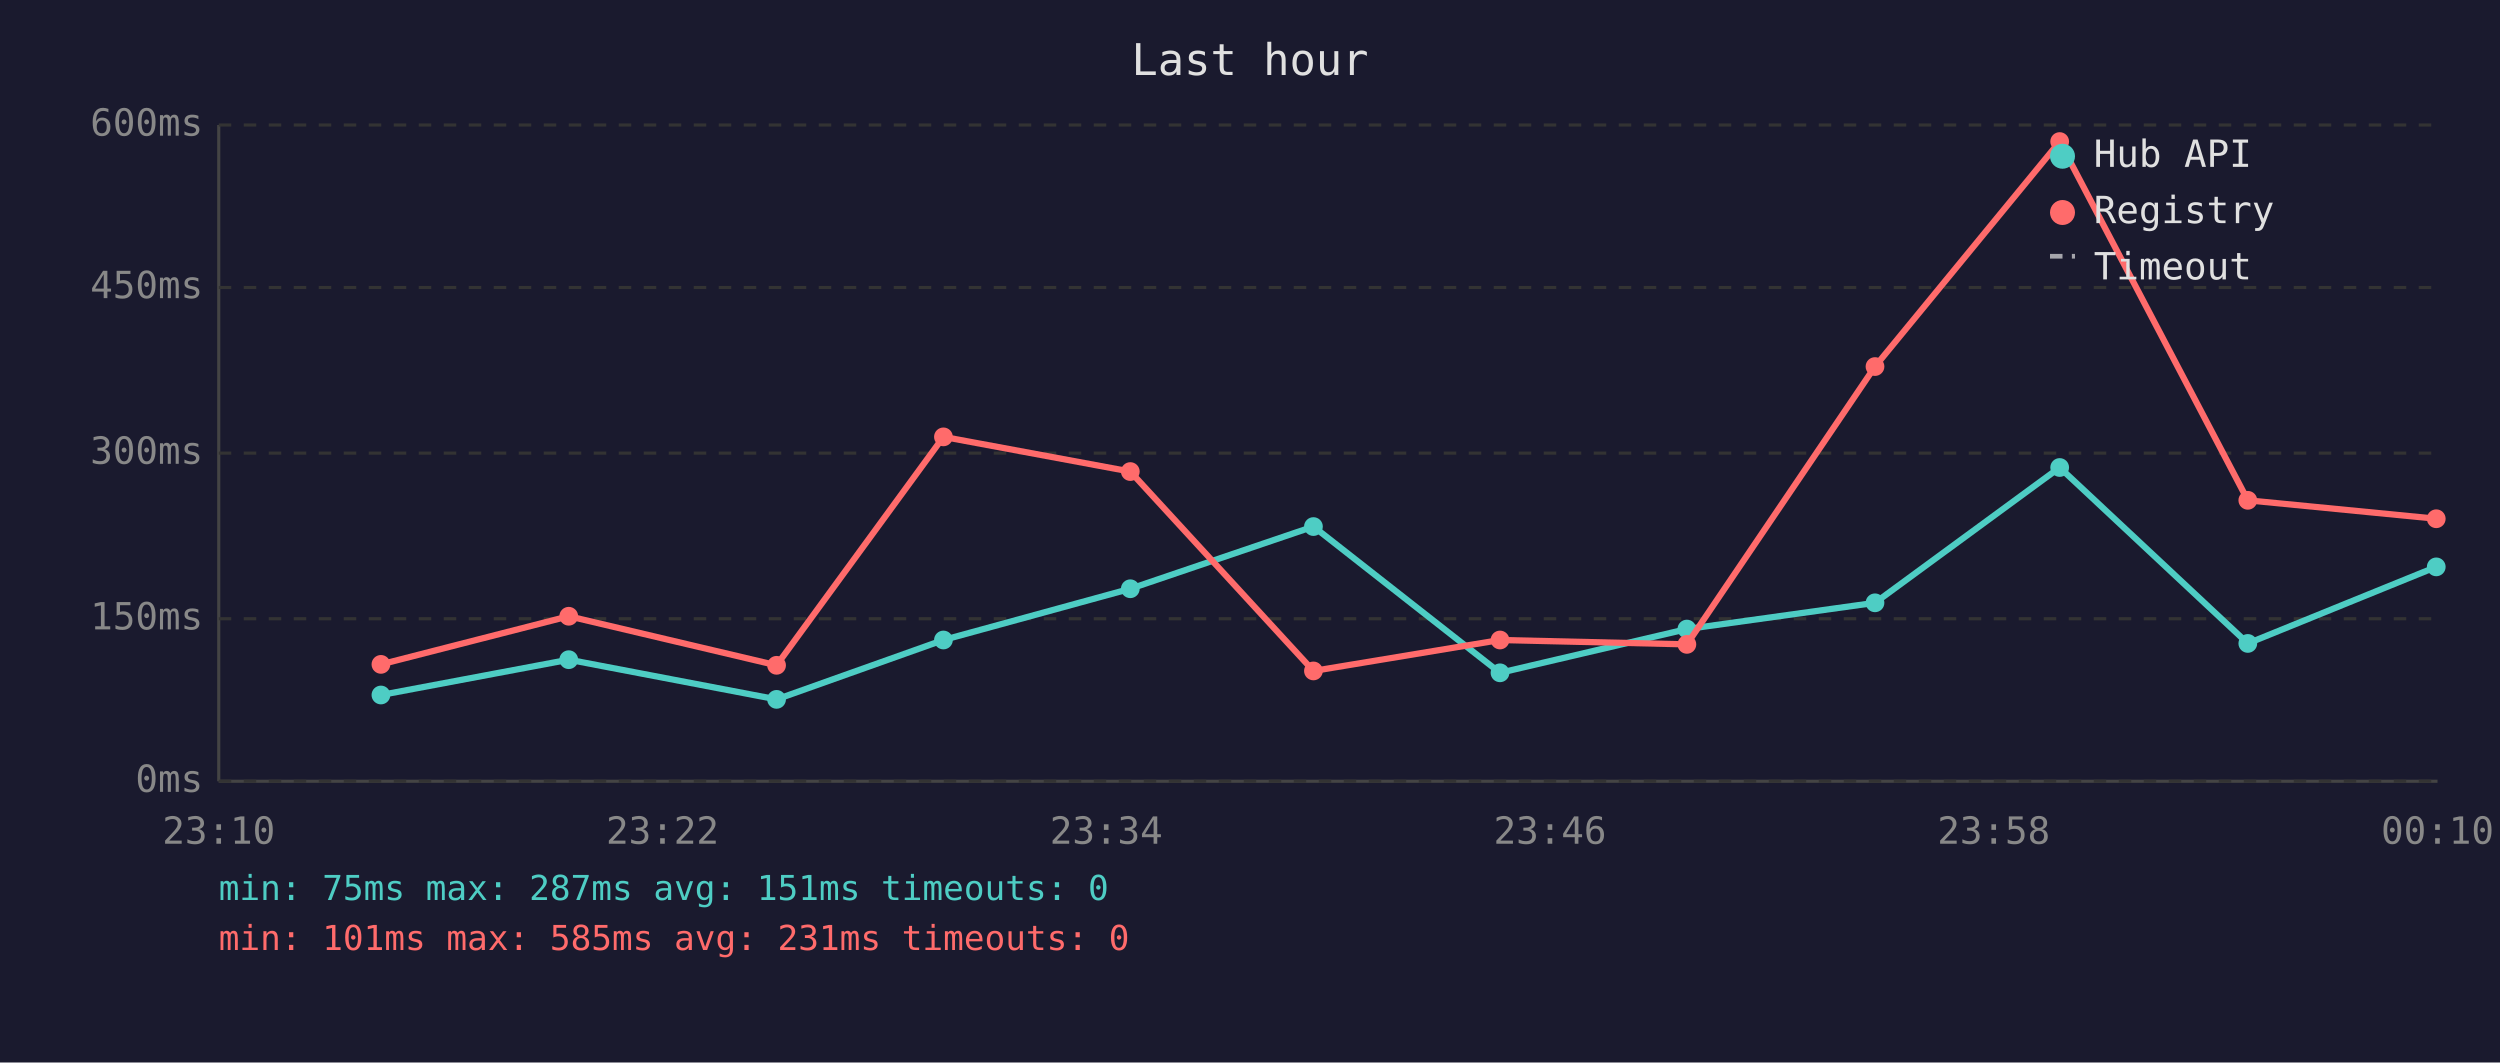
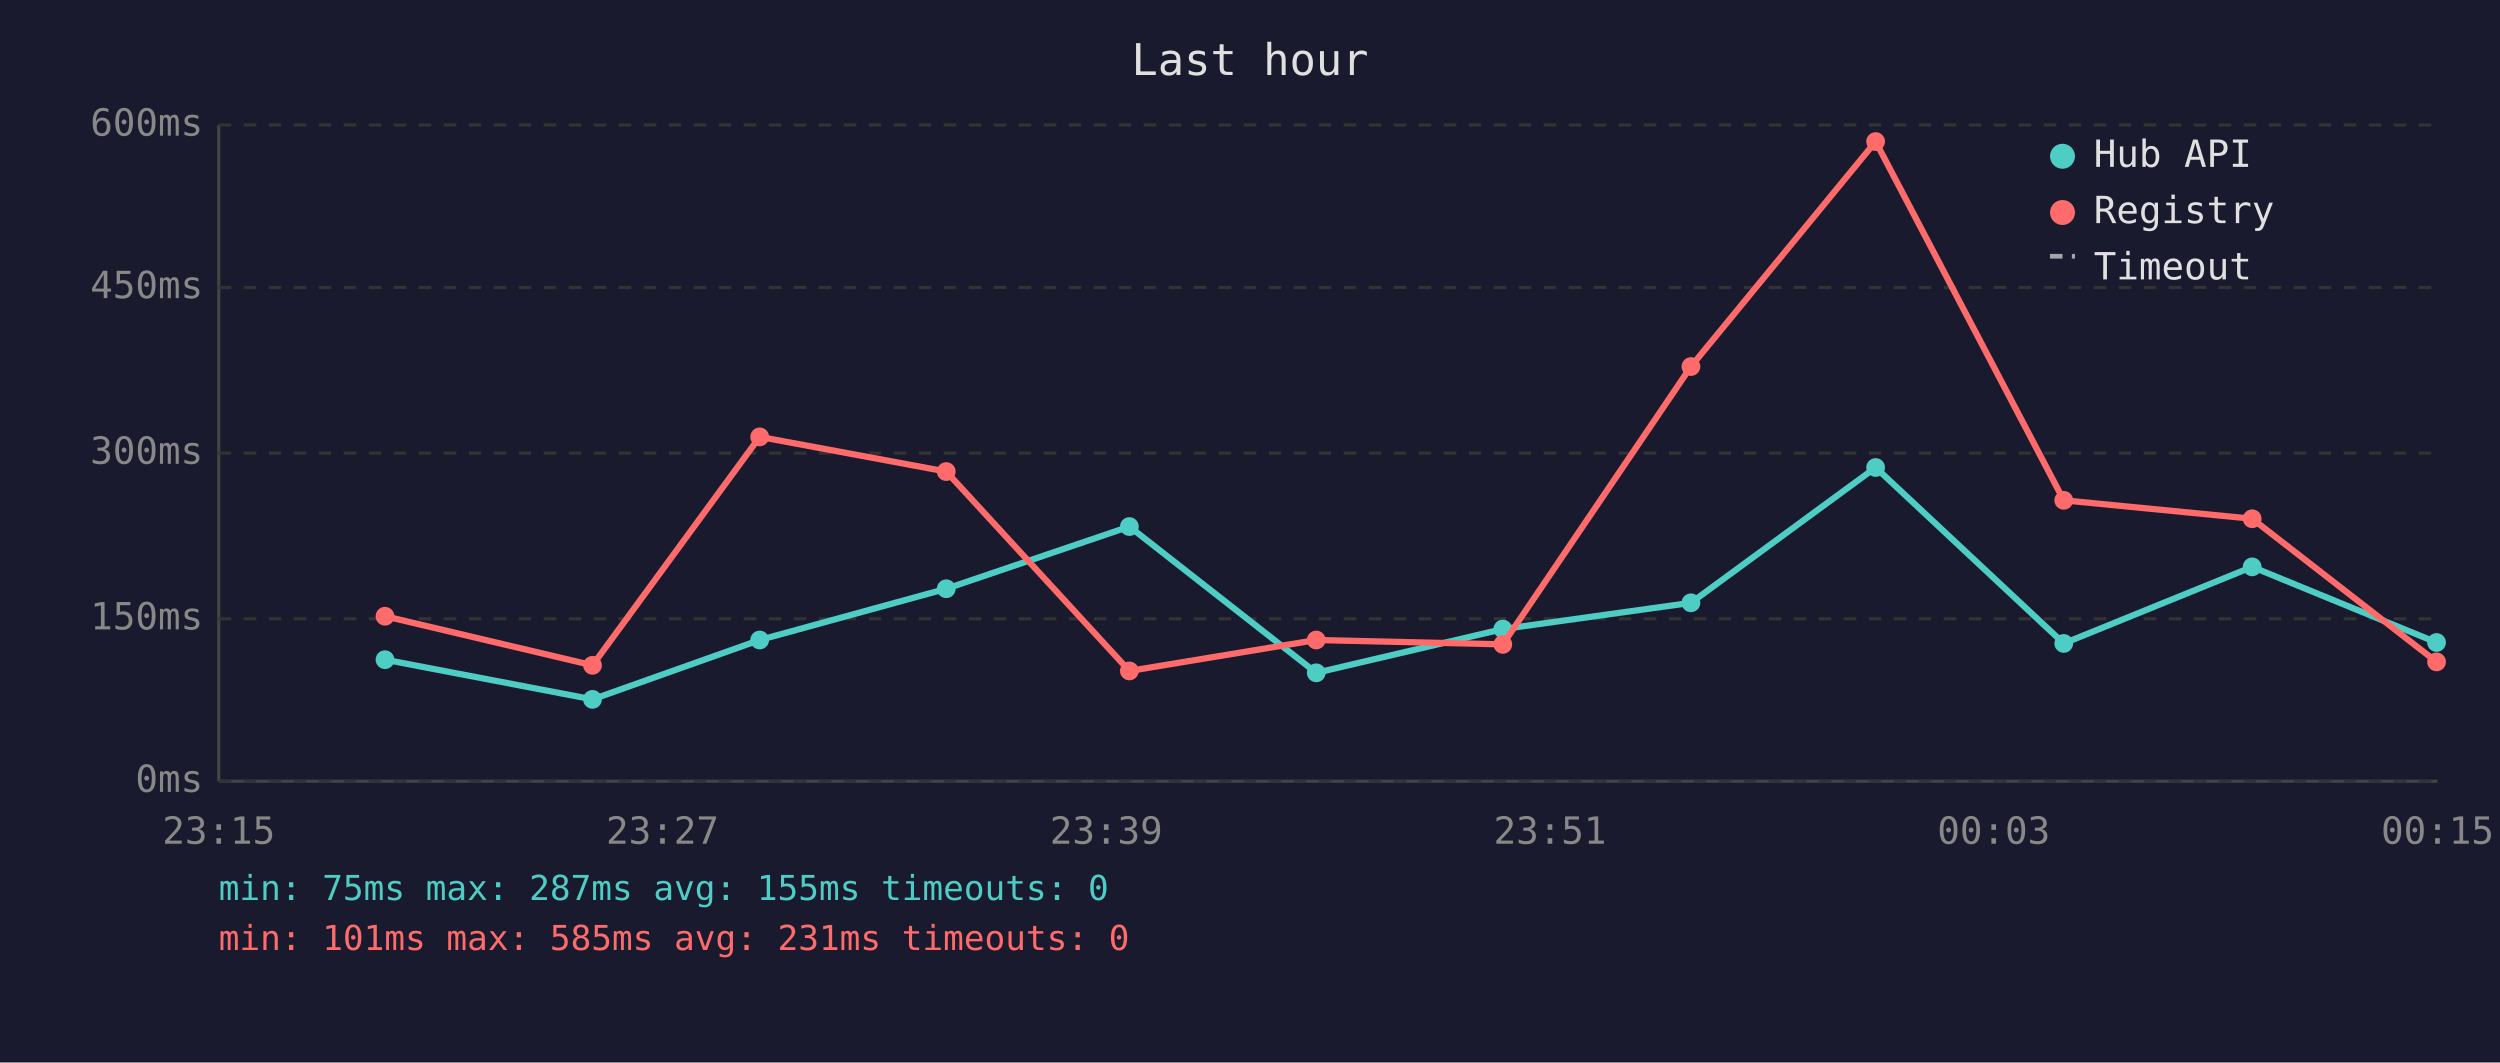
<svg xmlns="http://www.w3.org/2000/svg" viewBox="0 0 800 340" font-family="monospace" font-size="12">
  <rect width="800" height="340" fill="#1a1a2e" />
  <text x="400" y="24" fill="#e0e0e0" font-size="14" text-anchor="middle">Last hour</text>
  <line x1="70" y1="40" x2="70" y2="250" stroke="#444" stroke-width="1" />
  <line x1="70" y1="250" x2="780" y2="250" stroke="#444" stroke-width="1" />
  <line x1="70" y1="250" x2="780" y2="250" stroke="#333" stroke-width="1" stroke-dasharray="4" />
  <text x="65" y="250" fill="#888" text-anchor="end" dominant-baseline="middle">0ms</text>
  <line x1="70" y1="198" x2="780" y2="198" stroke="#333" stroke-width="1" stroke-dasharray="4" />
  <text x="65" y="198" fill="#888" text-anchor="end" dominant-baseline="middle">150ms</text>
  <line x1="70" y1="145" x2="780" y2="145" stroke="#333" stroke-width="1" stroke-dasharray="4" />
  <text x="65" y="145" fill="#888" text-anchor="end" dominant-baseline="middle">300ms</text>
  <line x1="70" y1="92" x2="780" y2="92" stroke="#333" stroke-width="1" stroke-dasharray="4" />
  <text x="65" y="92" fill="#888" text-anchor="end" dominant-baseline="middle">450ms</text>
  <line x1="70" y1="40" x2="780" y2="40" stroke="#333" stroke-width="1" stroke-dasharray="4" />
  <text x="65" y="40" fill="#888" text-anchor="end" dominant-baseline="middle">600ms</text>
-   <text x="70" y="270" fill="#888" text-anchor="middle">23:10</text>
-   <text x="212" y="270" fill="#888" text-anchor="middle">23:22</text>
-   <text x="354" y="270" fill="#888" text-anchor="middle">23:34</text>
-   <text x="496" y="270" fill="#888" text-anchor="middle">23:46</text>
-   <text x="638" y="270" fill="#888" text-anchor="middle">23:58</text>
-   <text x="780" y="270" fill="#888" text-anchor="middle">00:10</text>
-   <polyline points="121.9,222.4 182.0,211.1 248.5,223.8 301.9,204.8 361.7,188.4 420.3,168.5 480.0,215.3 539.8,201.3 600.0,192.9 659.1,149.6 719.3,205.9 779.6,181.4" fill="none" stroke="#4ecdc4" stroke-width="2" opacity="1" />
-   <circle cx="121.9" cy="222.4" r="3" fill="#4ecdc4" />
-   <circle cx="182.0" cy="211.1" r="3" fill="#4ecdc4" />
-   <circle cx="248.5" cy="223.8" r="3" fill="#4ecdc4" />
-   <circle cx="301.9" cy="204.8" r="3" fill="#4ecdc4" />
-   <circle cx="361.7" cy="188.4" r="3" fill="#4ecdc4" />
-   <circle cx="420.3" cy="168.5" r="3" fill="#4ecdc4" />
-   <circle cx="480.0" cy="215.3" r="3" fill="#4ecdc4" />
-   <circle cx="539.8" cy="201.3" r="3" fill="#4ecdc4" />
-   <circle cx="600.0" cy="192.9" r="3" fill="#4ecdc4" />
-   <circle cx="659.1" cy="149.6" r="3" fill="#4ecdc4" />
-   <circle cx="719.3" cy="205.9" r="3" fill="#4ecdc4" />
-   <circle cx="779.6" cy="181.4" r="3" fill="#4ecdc4" />
-   <polyline points="121.9,212.6 182.0,197.2 248.5,212.9 301.9,139.8 361.7,150.9 420.3,214.7 480.0,204.8 539.8,206.2 600.0,117.3 659.1,45.3 719.3,160.1 779.6,166.0" fill="none" stroke="#ff6b6b" stroke-width="2" opacity="1" />
-   <circle cx="121.9" cy="212.6" r="3" fill="#ff6b6b" />
-   <circle cx="182.0" cy="197.2" r="3" fill="#ff6b6b" />
-   <circle cx="248.5" cy="212.9" r="3" fill="#ff6b6b" />
-   <circle cx="301.9" cy="139.8" r="3" fill="#ff6b6b" />
-   <circle cx="361.7" cy="150.9" r="3" fill="#ff6b6b" />
-   <circle cx="420.3" cy="214.7" r="3" fill="#ff6b6b" />
-   <circle cx="480.0" cy="204.8" r="3" fill="#ff6b6b" />
-   <circle cx="539.8" cy="206.2" r="3" fill="#ff6b6b" />
-   <circle cx="600.0" cy="117.3" r="3" fill="#ff6b6b" />
-   <circle cx="659.1" cy="45.3" r="3" fill="#ff6b6b" />
-   <circle cx="719.3" cy="160.1" r="3" fill="#ff6b6b" />
-   <circle cx="779.6" cy="166.0" r="3" fill="#ff6b6b" />
+   <text x="70" y="270" fill="#888" text-anchor="middle">23:15</text>
+   <text x="212" y="270" fill="#888" text-anchor="middle">23:27</text>
+   <text x="354" y="270" fill="#888" text-anchor="middle">23:39</text>
+   <text x="496" y="270" fill="#888" text-anchor="middle">23:51</text>
+   <text x="638" y="270" fill="#888" text-anchor="middle">00:03</text>
+   <text x="780" y="270" fill="#888" text-anchor="middle">00:15</text>
+   <polyline points="123.2,211.1 189.6,223.8 243.1,204.8 302.8,188.4 361.4,168.5 421.2,215.3 480.9,201.3 541.1,192.9 600.2,149.6 660.4,205.9 720.7,181.4 779.7,205.6" fill="none" stroke="#4ecdc4" stroke-width="2" opacity="1" />
+   <circle cx="123.2" cy="211.1" r="3" fill="#4ecdc4" />
+   <circle cx="189.6" cy="223.8" r="3" fill="#4ecdc4" />
+   <circle cx="243.1" cy="204.8" r="3" fill="#4ecdc4" />
+   <circle cx="302.8" cy="188.4" r="3" fill="#4ecdc4" />
+   <circle cx="361.4" cy="168.5" r="3" fill="#4ecdc4" />
+   <circle cx="421.2" cy="215.3" r="3" fill="#4ecdc4" />
+   <circle cx="480.9" cy="201.3" r="3" fill="#4ecdc4" />
+   <circle cx="541.1" cy="192.9" r="3" fill="#4ecdc4" />
+   <circle cx="600.2" cy="149.6" r="3" fill="#4ecdc4" />
+   <circle cx="660.4" cy="205.9" r="3" fill="#4ecdc4" />
+   <circle cx="720.7" cy="181.4" r="3" fill="#4ecdc4" />
+   <circle cx="779.7" cy="205.6" r="3" fill="#4ecdc4" />
+   <polyline points="123.2,197.2 189.6,212.9 243.1,139.8 302.8,150.9 361.4,214.7 421.2,204.8 480.9,206.2 541.1,117.3 600.2,45.3 660.4,160.1 720.7,166.0 779.7,211.8" fill="none" stroke="#ff6b6b" stroke-width="2" opacity="1" />
+   <circle cx="123.2" cy="197.2" r="3" fill="#ff6b6b" />
+   <circle cx="189.6" cy="212.9" r="3" fill="#ff6b6b" />
+   <circle cx="243.1" cy="139.8" r="3" fill="#ff6b6b" />
+   <circle cx="302.8" cy="150.9" r="3" fill="#ff6b6b" />
+   <circle cx="361.4" cy="214.7" r="3" fill="#ff6b6b" />
+   <circle cx="421.2" cy="204.8" r="3" fill="#ff6b6b" />
+   <circle cx="480.9" cy="206.2" r="3" fill="#ff6b6b" />
+   <circle cx="541.1" cy="117.3" r="3" fill="#ff6b6b" />
+   <circle cx="600.2" cy="45.3" r="3" fill="#ff6b6b" />
+   <circle cx="660.4" cy="160.1" r="3" fill="#ff6b6b" />
+   <circle cx="720.7" cy="166.0" r="3" fill="#ff6b6b" />
+   <circle cx="779.7" cy="211.8" r="3" fill="#ff6b6b" />
  <circle cx="660" cy="50" r="4" fill="#4ecdc4" />
  <text x="670" y="50" fill="#e0e0e0" dominant-baseline="middle">Hub API</text>
  <circle cx="660" cy="68" r="4" fill="#ff6b6b" />
  <text x="670" y="68" fill="#e0e0e0" dominant-baseline="middle">Registry</text>
  <line x1="656" y1="82" x2="664" y2="82" stroke="#e0e0e0" stroke-width="1.5" stroke-dasharray="4,3" opacity="0.7" />
  <text x="670" y="86" fill="#e0e0e0" dominant-baseline="middle">Timeout</text>
-   <text x="70" y="288" fill="#4ecdc4" font-size="11">min: 75ms  max: 287ms  avg: 151ms  timeouts: 0</text>
+   <text x="70" y="288" fill="#4ecdc4" font-size="11">min: 75ms  max: 287ms  avg: 155ms  timeouts: 0</text>
  <text x="70" y="304" fill="#ff6b6b" font-size="11">min: 101ms  max: 585ms  avg: 231ms  timeouts: 0</text>
</svg>
